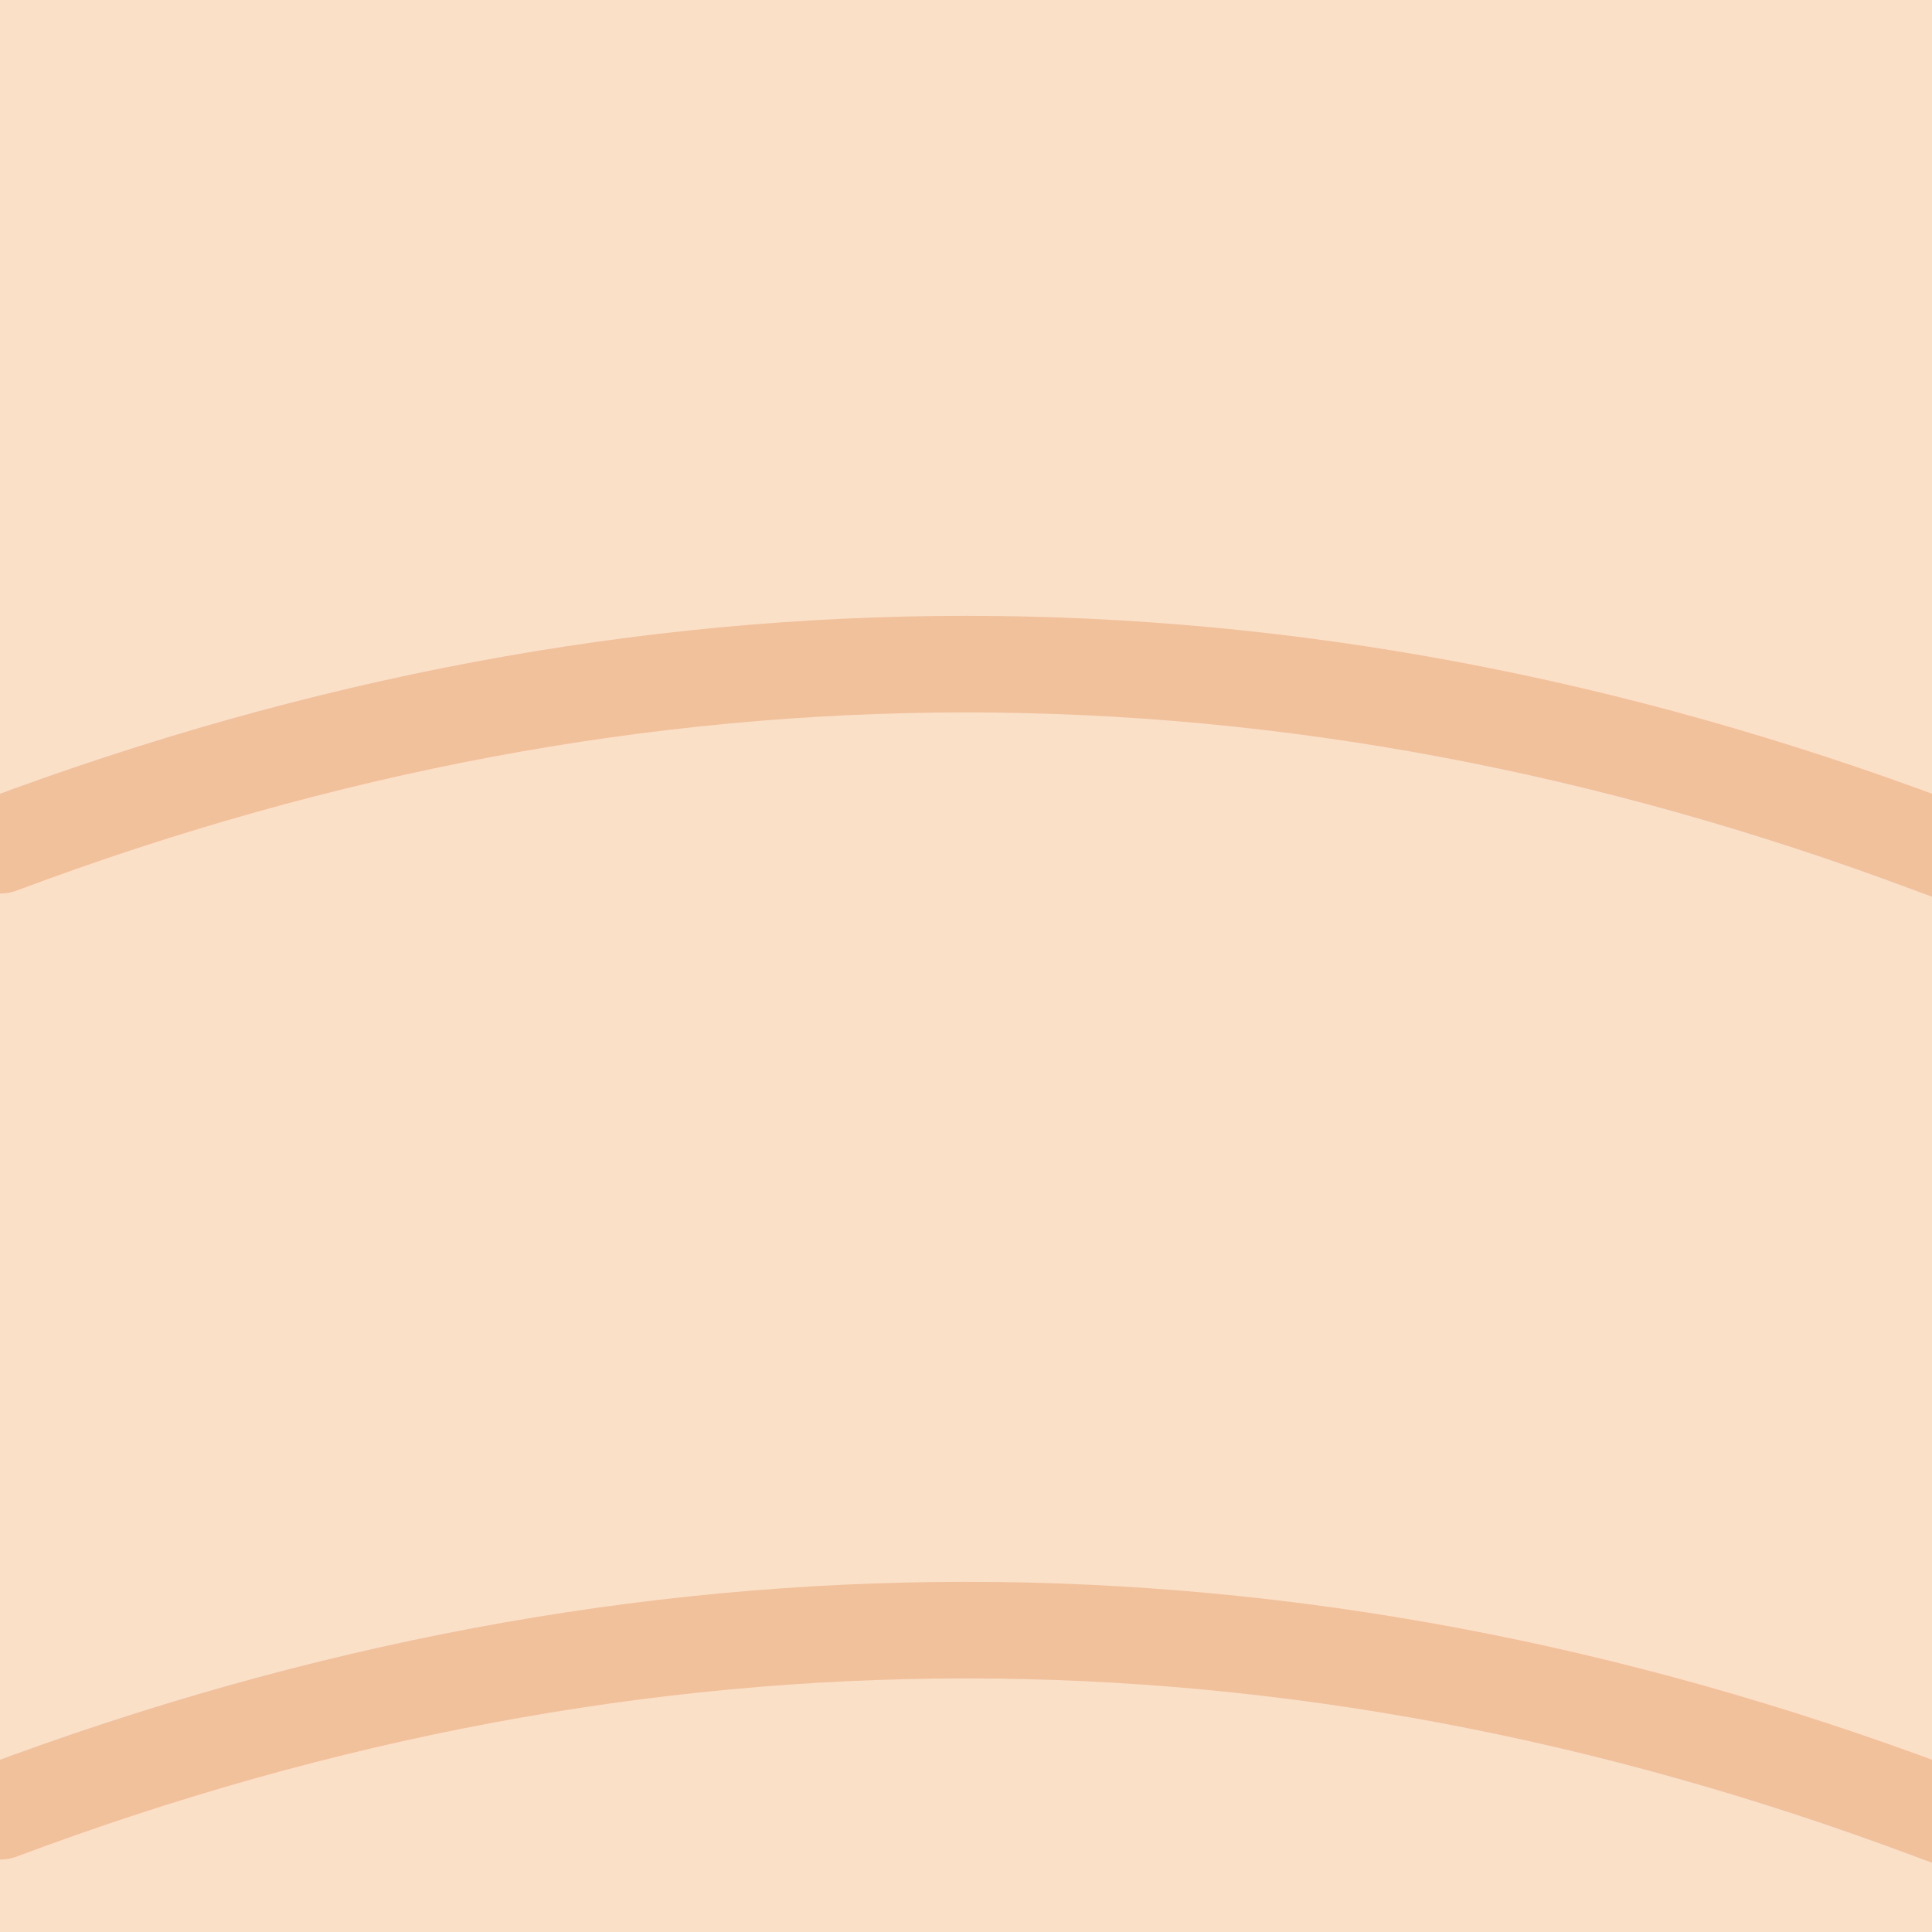
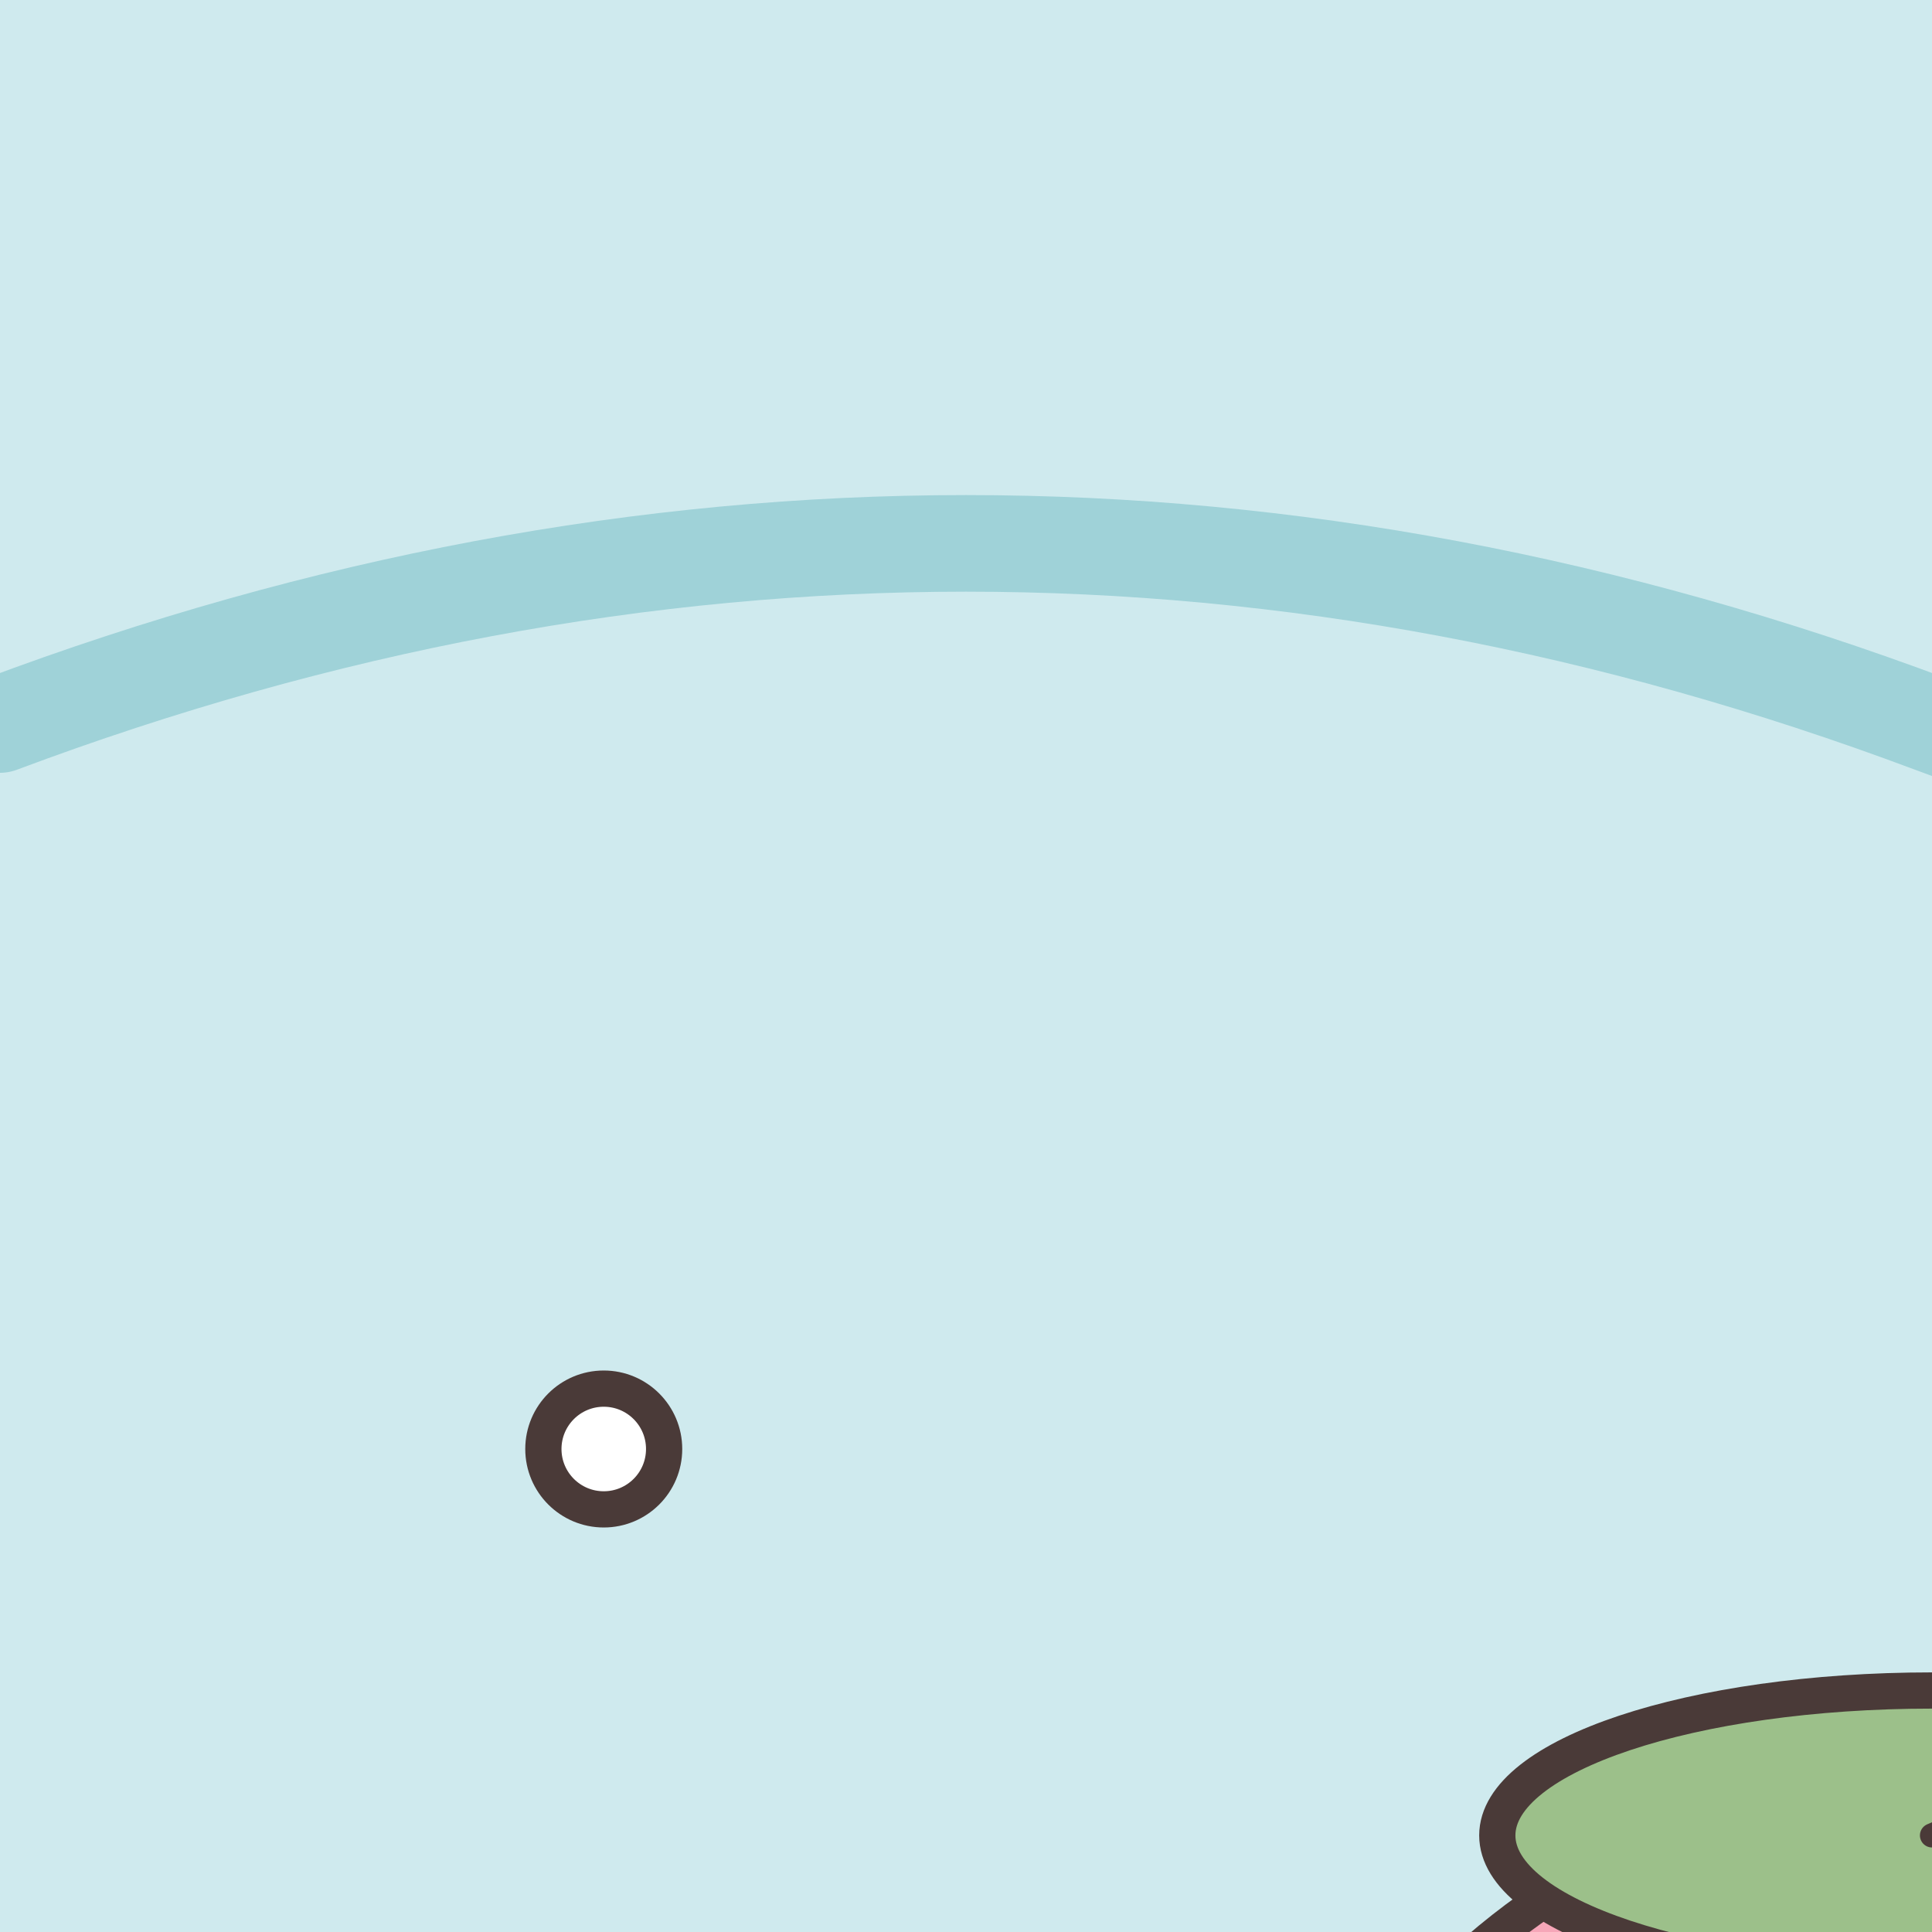
<svg xmlns="http://www.w3.org/2000/svg" width="160" height="160" viewBox="0 0 160 160">
-   <rect width="320" height="320" fill="#fbe0c8" />
-   <path d="M0 70Q80 40 160 70T320 70M0 150Q80 120 160 150T320 150" fill="none" stroke="#f1c19c" stroke-width="8" stroke-linecap="round" />
-   <path d="M80 250a50 38 0 1 0 90 -30L125 242Z" fill="#9cc08a" stroke="#4a3a38" stroke-width="3" />
-   <path d="M215 120a42 32 0 1 0 76 -26L253 114Z" fill="#6f9f6b" stroke="#4a3a38" stroke-width="3" />
-   <ellipse cx="238" cy="225" rx="13.5" ry="24" fill="#f4a9bd" stroke="#4a3a38" stroke-width="3" transform="rotate(0 238 255)" />
-   <ellipse cx="238" cy="225" rx="13.5" ry="24" fill="#f4a9bd" stroke="#4a3a38" stroke-width="3" transform="rotate(72 238 255)" />
-   <ellipse cx="238" cy="225" rx="13.5" ry="24" fill="#f4a9bd" stroke="#4a3a38" stroke-width="3" transform="rotate(144 238 255)" />
-   <ellipse cx="238" cy="225" rx="13.5" ry="24" fill="#f4a9bd" stroke="#4a3a38" stroke-width="3" transform="rotate(216 238 255)" />
-   <ellipse cx="238" cy="225" rx="13.5" ry="24" fill="#f4a9bd" stroke="#4a3a38" stroke-width="3" transform="rotate(288 238 255)" />
-   <circle cx="238" cy="255" r="11" fill="#f6d36e" stroke="#4a3a38" stroke-width="3" />
+   <rect width="320" height="320" fill="#cfeaee" />
+   <path d="M0 60Q80 30 160 60T320 60" fill="none" stroke="#9fd2d8" stroke-width="8" stroke-linecap="round" />
+   <circle cx="50" cy="120" r="5" fill="#fff" stroke="#4a3a38" stroke-width="3" />
+   <circle cx="270" cy="100" r="6" fill="#fff" stroke="#4a3a38" stroke-width="3" />
+   <path d="M240 120a36 28 0 1 0 64 -22L272 116Z" fill="#9cc08a" stroke="#4a3a38" stroke-width="3" />
+   <ellipse cx="270" cy="84" rx="7.2" ry="12.8" fill="#f4a9bd" stroke="#4a3a38" stroke-width="3" transform="rotate(0 270 100)" />
+   <ellipse cx="270" cy="84" rx="7.2" ry="12.8" fill="#f4a9bd" stroke="#4a3a38" stroke-width="3" transform="rotate(72 270 100)" />
+   <ellipse cx="270" cy="84" rx="7.2" ry="12.8" fill="#f4a9bd" stroke="#4a3a38" stroke-width="3" transform="rotate(144 270 100)" />
+   <ellipse cx="270" cy="84" rx="7.2" ry="12.8" fill="#f4a9bd" stroke="#4a3a38" stroke-width="3" transform="rotate(216 270 100)" />
+   <ellipse cx="270" cy="84" rx="7.2" ry="12.8" fill="#f4a9bd" stroke="#4a3a38" stroke-width="3" transform="rotate(288 270 100)" />
+   <circle cx="270" cy="100" r="6" fill="#f6d36e" stroke="#4a3a38" stroke-width="2" />
+   <g stroke="#4a3a38" stroke-width="6" stroke-linejoin="round" fill="#4a3a38">
+     <circle cx="160" cy="205" r="56" />
+     <ellipse cx="92" cy="226" rx="12" ry="18" transform="rotate(-30 92 226)" />
+     <ellipse cx="228" cy="226" rx="12" ry="18" transform="rotate(30 228 226)" />
+   </g>
+   <g fill="#f6a6b8">
+     <circle cx="160" cy="205" r="56" />
+     <ellipse cx="92" cy="226" rx="12" ry="18" transform="rotate(-30 92 226)" />
+     <ellipse cx="228" cy="226" rx="12" ry="18" transform="rotate(30 228 226)" />
+   </g>
+   <ellipse cx="160" cy="152" rx="36" ry="12" fill="#9cc08a" stroke="#4a3a38" stroke-width="3" />
+   <path d="M160 152l14-6" fill="none" stroke="#4a3a38" stroke-width="2" stroke-linecap="round" stroke-linejoin="round" />
+   <circle cx="143" cy="196" r="4.5" fill="#4a3a38" />
+   <circle cx="144.5" cy="194.5" r="1.35" fill="#fff" />
+   <circle cx="177" cy="196" r="4.5" fill="#4a3a38" />
+   <circle cx="178.5" cy="194.5" r="1.35" fill="#fff" />
+   <ellipse cx="133" cy="206" rx="7" ry="4.5" fill="#e8788f" opacity=".7" />
+   <ellipse cx="187" cy="206" rx="7" ry="4.5" fill="#e8788f" opacity=".7" />
+   <path d="M152 204Q160 212 168 204" fill="none" stroke="#4a3a38" stroke-width="2.5" stroke-linecap="round" stroke-linejoin="round" />
+   <path d="M0 238Q40 220 80 238T160 238T240 238T320 238V320H0Z" fill="#a9dcdf" stroke="#4a3a38" stroke-width="3" />
+   <path d="M0 280Q50 262 100 280T200 280T320 276V320H0Z" fill="#8ccdd3" />
</svg>
